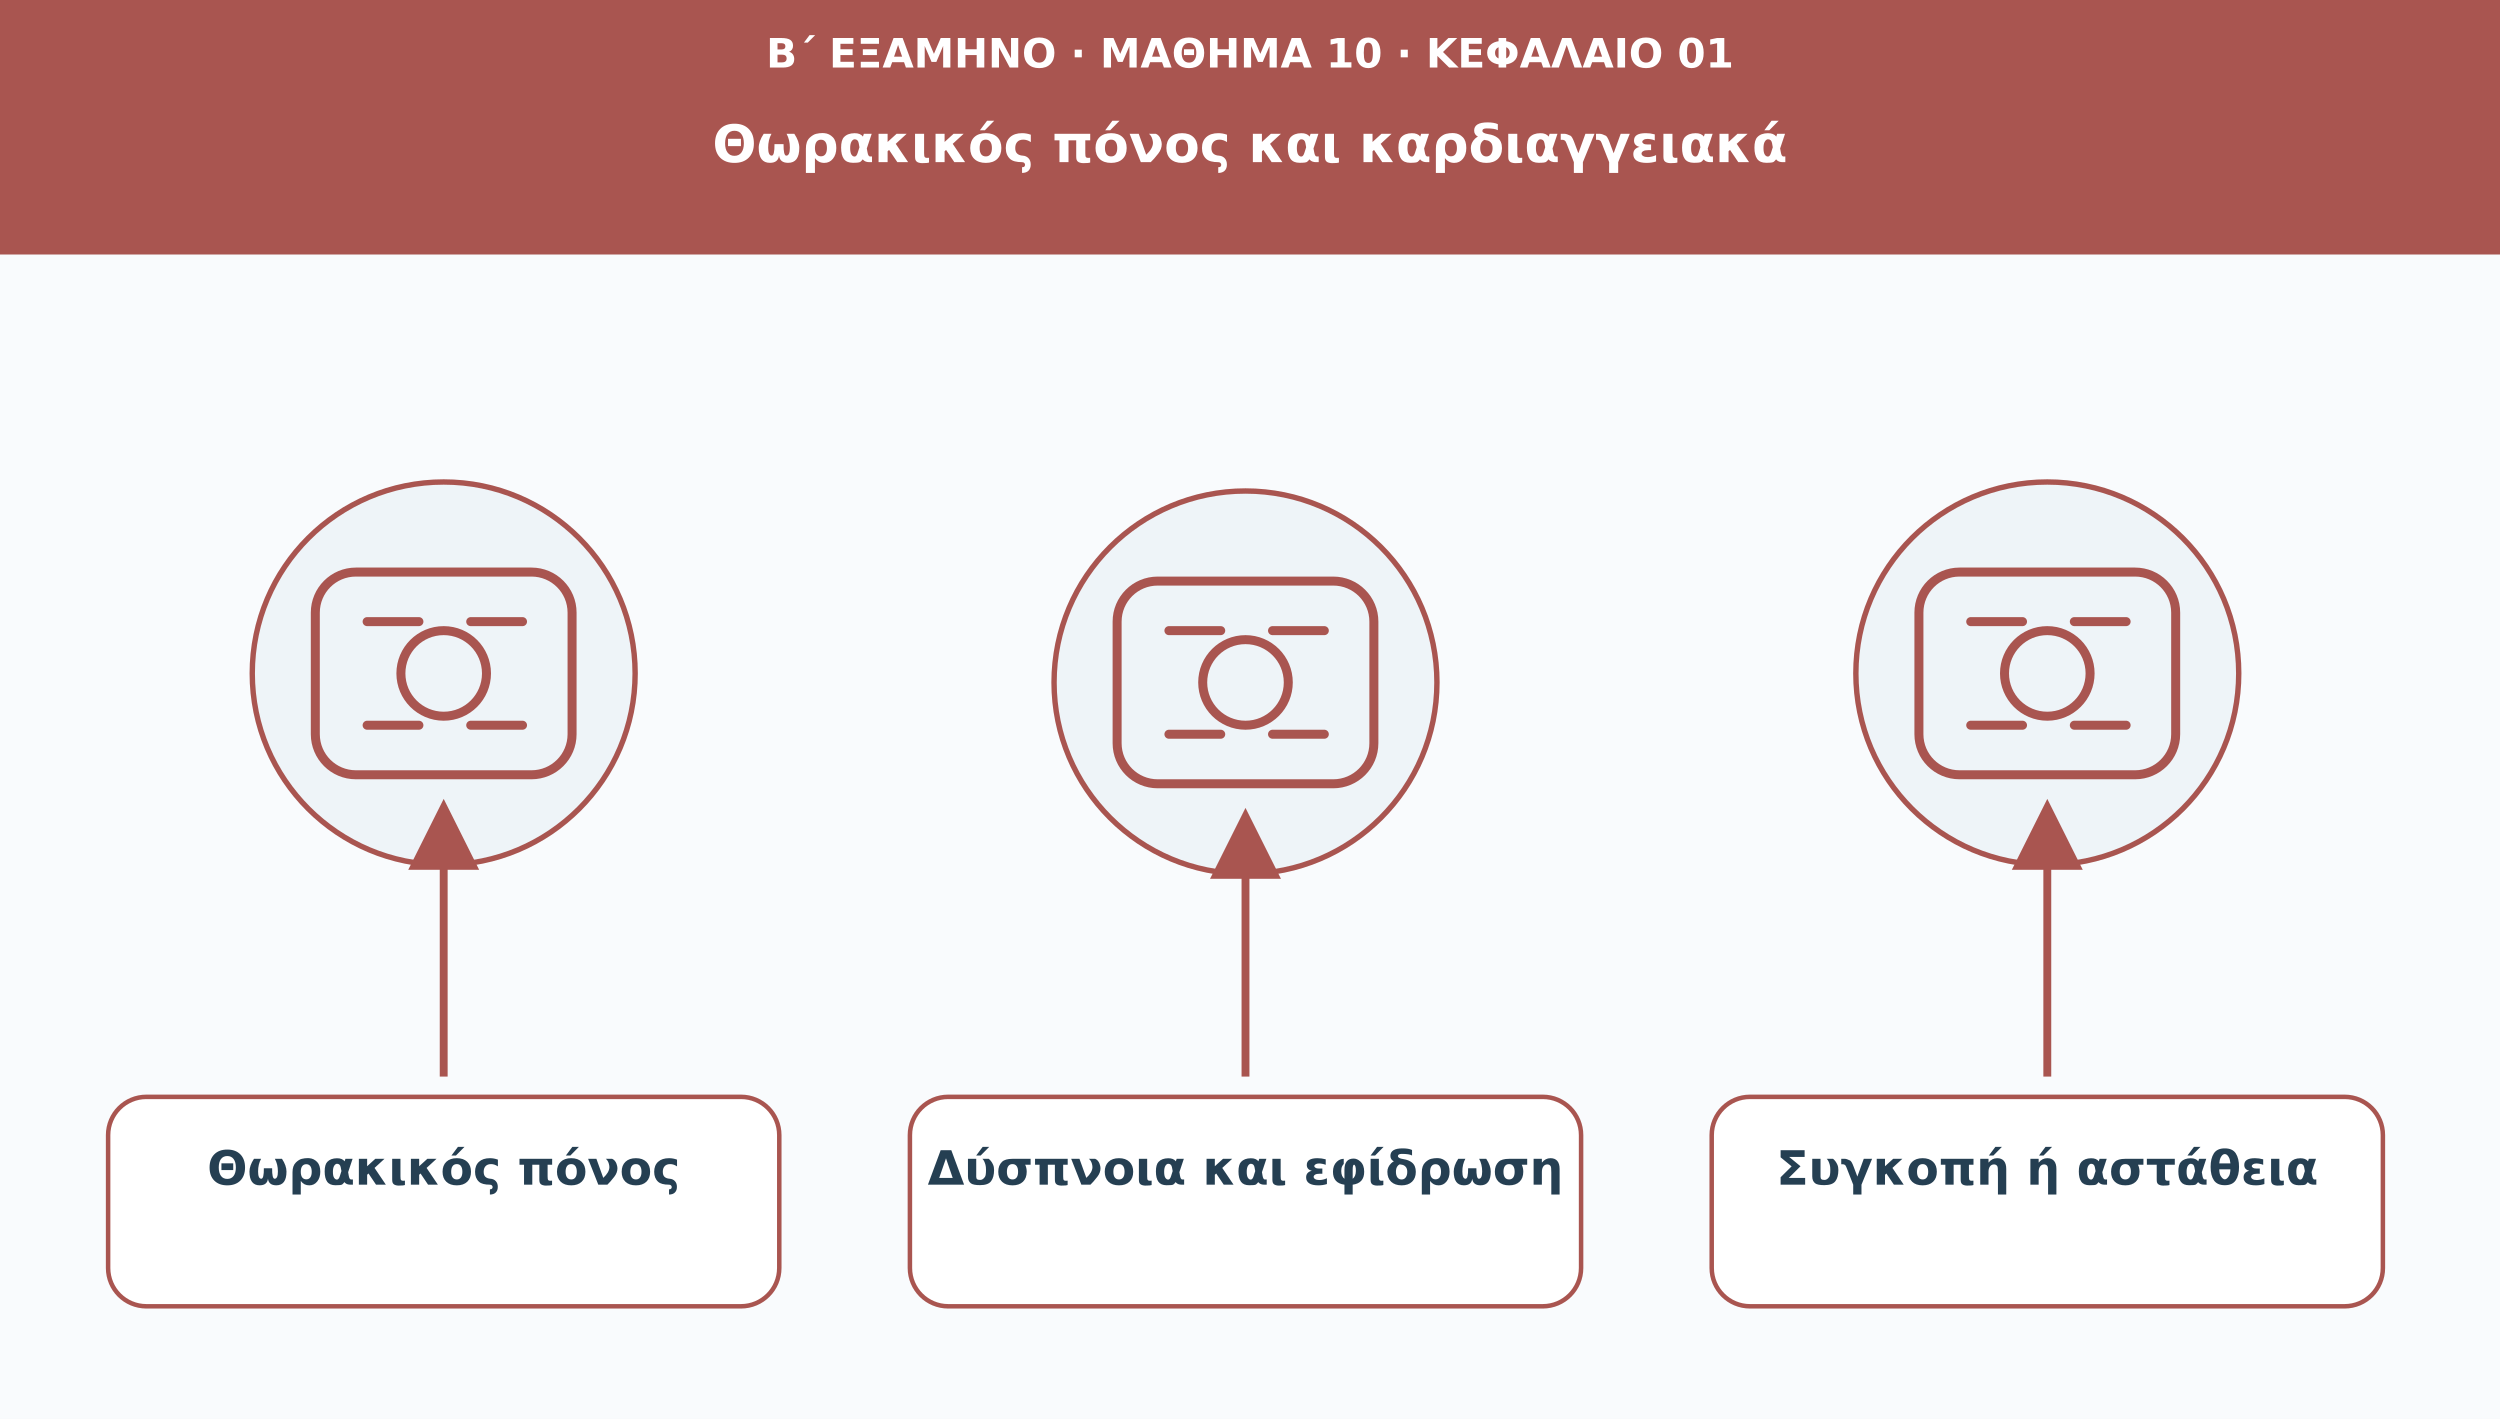
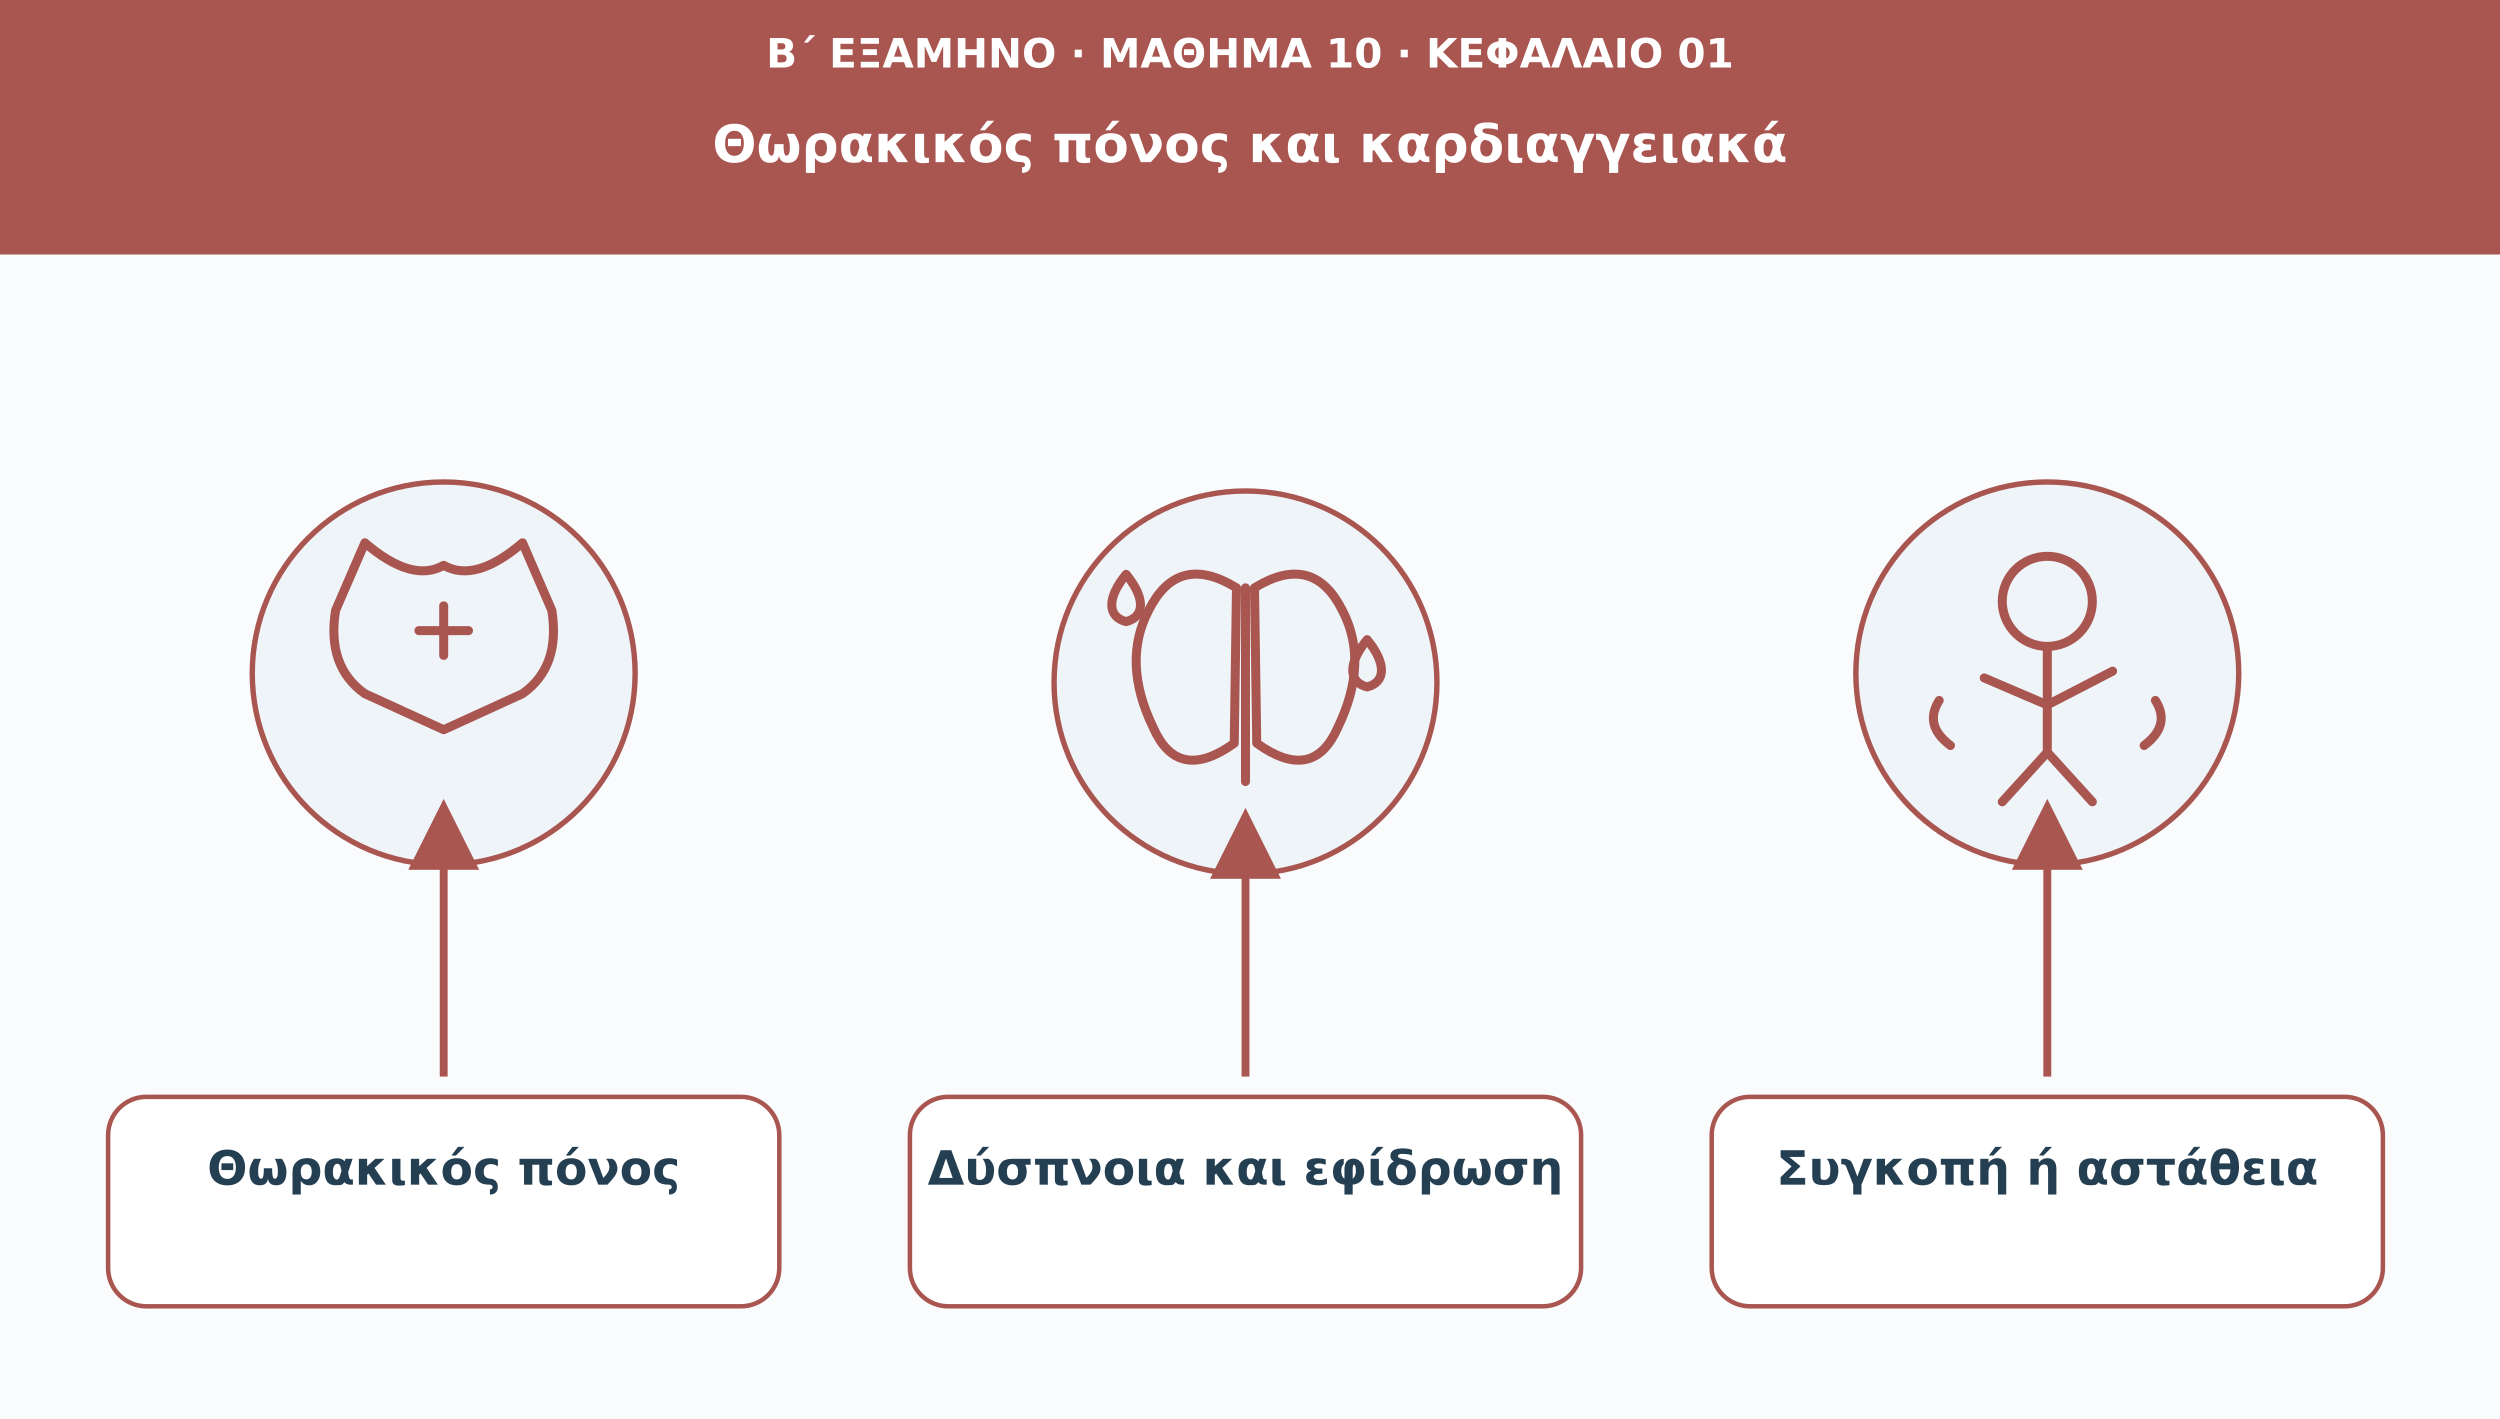
<svg xmlns="http://www.w3.org/2000/svg" viewBox="0 0 1110 630" role="img" aria-labelledby="t d">
  <defs>
    <marker id="arr" viewBox="0 0 10 10" markerWidth="9" markerHeight="9" refX="8" refY="5" orient="auto">
      <path d="M0 0L10 5L0 10Z" fill="#a95550" />
    </marker>
  </defs>
  <rect width="1110" height="630" fill="#f9fbfd" />
  <rect width="1110" height="113" fill="#a95550" />
  <text x="555" y="30" font-family="DejaVu Sans,Arial,sans-serif" font-size="18" fill="#ffffff" font-weight="690" text-anchor="middle">Β΄ ΕΞΑΜΗΝΟ · ΜΑΘΗΜΑ 10 · ΚΕΦΑΛΑΙΟ 01</text>
  <text x="555" y="72" font-family="DejaVu Sans,Arial,sans-serif" font-size="23" fill="#ffffff" font-weight="720" text-anchor="middle">Θωρακικός πόνος και καρδιαγγειακά</text>
  <circle cx="197" cy="299" r="85" fill="#eef4f8" stroke="#a95550" stroke-width="2.4" />
  <g transform="translate(197 299)" fill="none" stroke="#a95550" stroke-width="4" stroke-linecap="round" stroke-linejoin="round">
-     <rect x="-57" y="-45" width="114" height="90" rx="18" />
-     <circle r="19" />
-     <path d="M-34-23h23m23 0h23m-69 46h23m23 0h23" />
+     <path d="M-35-58Q-14-40 0-48Q14-40 35-58L48-28Q52-3 35 9L0 25L-35 9Q-52-3-48-28Z" />
+     <path d="M0-30V-8M-11-19H11" />
  </g>
  <path d="M197 478L197 361" stroke="#a95550" stroke-width="3.5" marker-end="url(#arr)" />
  <rect x="48" y="487" width="298" height="93" rx="17" fill="#ffffff" stroke="#a95550" stroke-width="2" />
  <text x="197" y="526" font-family="DejaVu Sans,Arial,sans-serif" font-size="21" fill="#253f52" font-weight="700" text-anchor="middle">Θωρακικός πόνος</text>
  <circle cx="553" cy="303" r="85" fill="#eef4f8" stroke="#a95550" stroke-width="2.4" />
  <g transform="translate(553 303)" fill="none" stroke="#a95550" stroke-width="4" stroke-linecap="round" stroke-linejoin="round">
-     <rect x="-57" y="-45" width="114" height="90" rx="18" />
-     <circle r="19" />
-     <path d="M-34-23h23m23 0h23m-69 46h23m23 0h23" />
+     <path d="M-4-42Q-30-58-43-32Q-55-9-41 20Q-30 45-5 27Z" />
+     <path d="M4-42Q30-58 43-32Q55-9 41 20Q30 45 5 27Z" />
+     <path d="M0-42V44" />
+     <path d="M-53-48C-62-37-61-29-53-27C-45-29-44-37-53-48ZM54-19C45-8 46 0 54 2C62 0 63-8 54-19Z" />
  </g>
  <path d="M553 478L553 365" stroke="#a95550" stroke-width="3.5" marker-end="url(#arr)" />
  <rect x="404" y="487" width="298" height="93" rx="17" fill="#ffffff" stroke="#a95550" stroke-width="2" />
  <text x="553" y="526" font-family="DejaVu Sans,Arial,sans-serif" font-size="21" fill="#253f52" font-weight="700" text-anchor="middle">Δύσπνοια και εφίδρωση</text>
  <circle cx="909" cy="299" r="85" fill="#eef4f8" stroke="#a95550" stroke-width="2.4" />
  <g transform="translate(909 299)" fill="none" stroke="#a95550" stroke-width="4" stroke-linecap="round" stroke-linejoin="round">
-     <rect x="-57" y="-45" width="114" height="90" rx="18" />
-     <circle r="19" />
-     <path d="M-34-23h23m23 0h23m-69 46h23m23 0h23" />
+     <circle cx="0" cy="-32" r="20" />
+     <path d="M0-12V35M-28 2L0 14L29-1M0 35L-20 57M0 35L20 57" />
+     <path d="M-43 32q-12-9-5-20M43 32q12-9 5-20" />
  </g>
  <path d="M909 478L909 361" stroke="#a95550" stroke-width="3.5" marker-end="url(#arr)" />
  <rect x="760" y="487" width="298" height="93" rx="17" fill="#ffffff" stroke="#a95550" stroke-width="2" />
  <text x="909" y="526" font-family="DejaVu Sans,Arial,sans-serif" font-size="21" fill="#253f52" font-weight="700" text-anchor="middle">Συγκοπή ή αστάθεια</text>
</svg>
